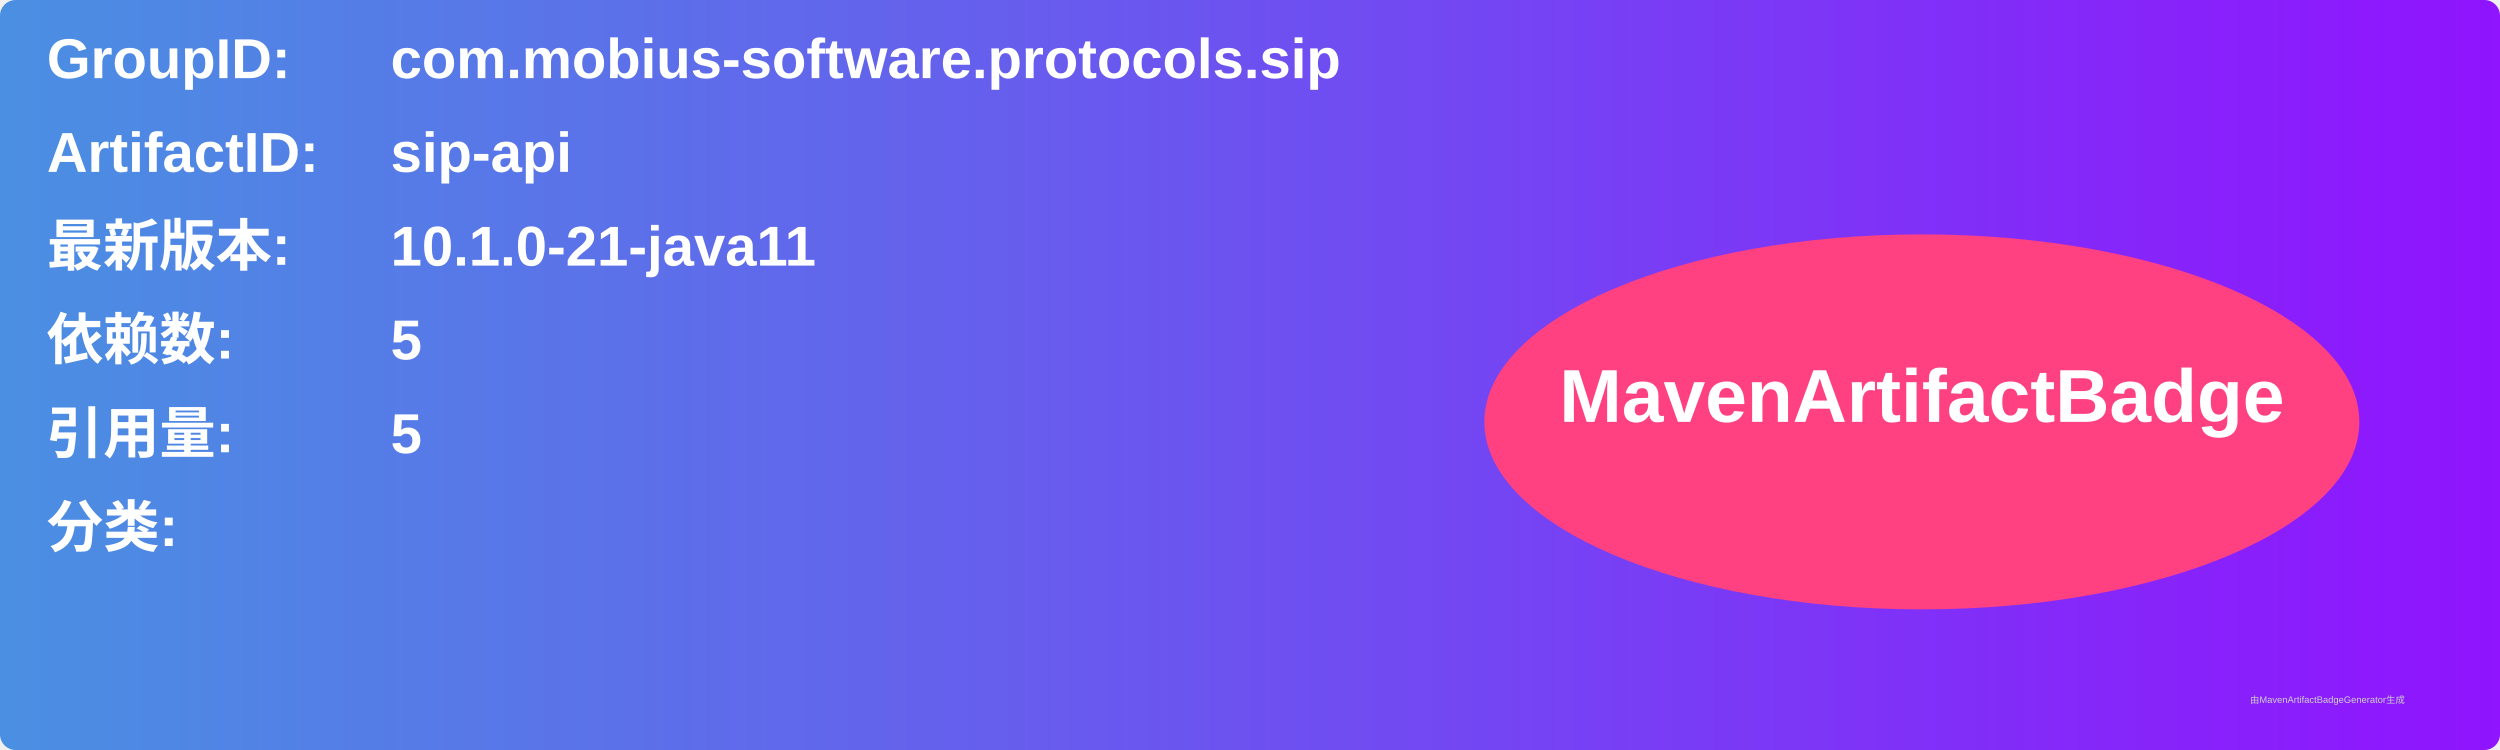
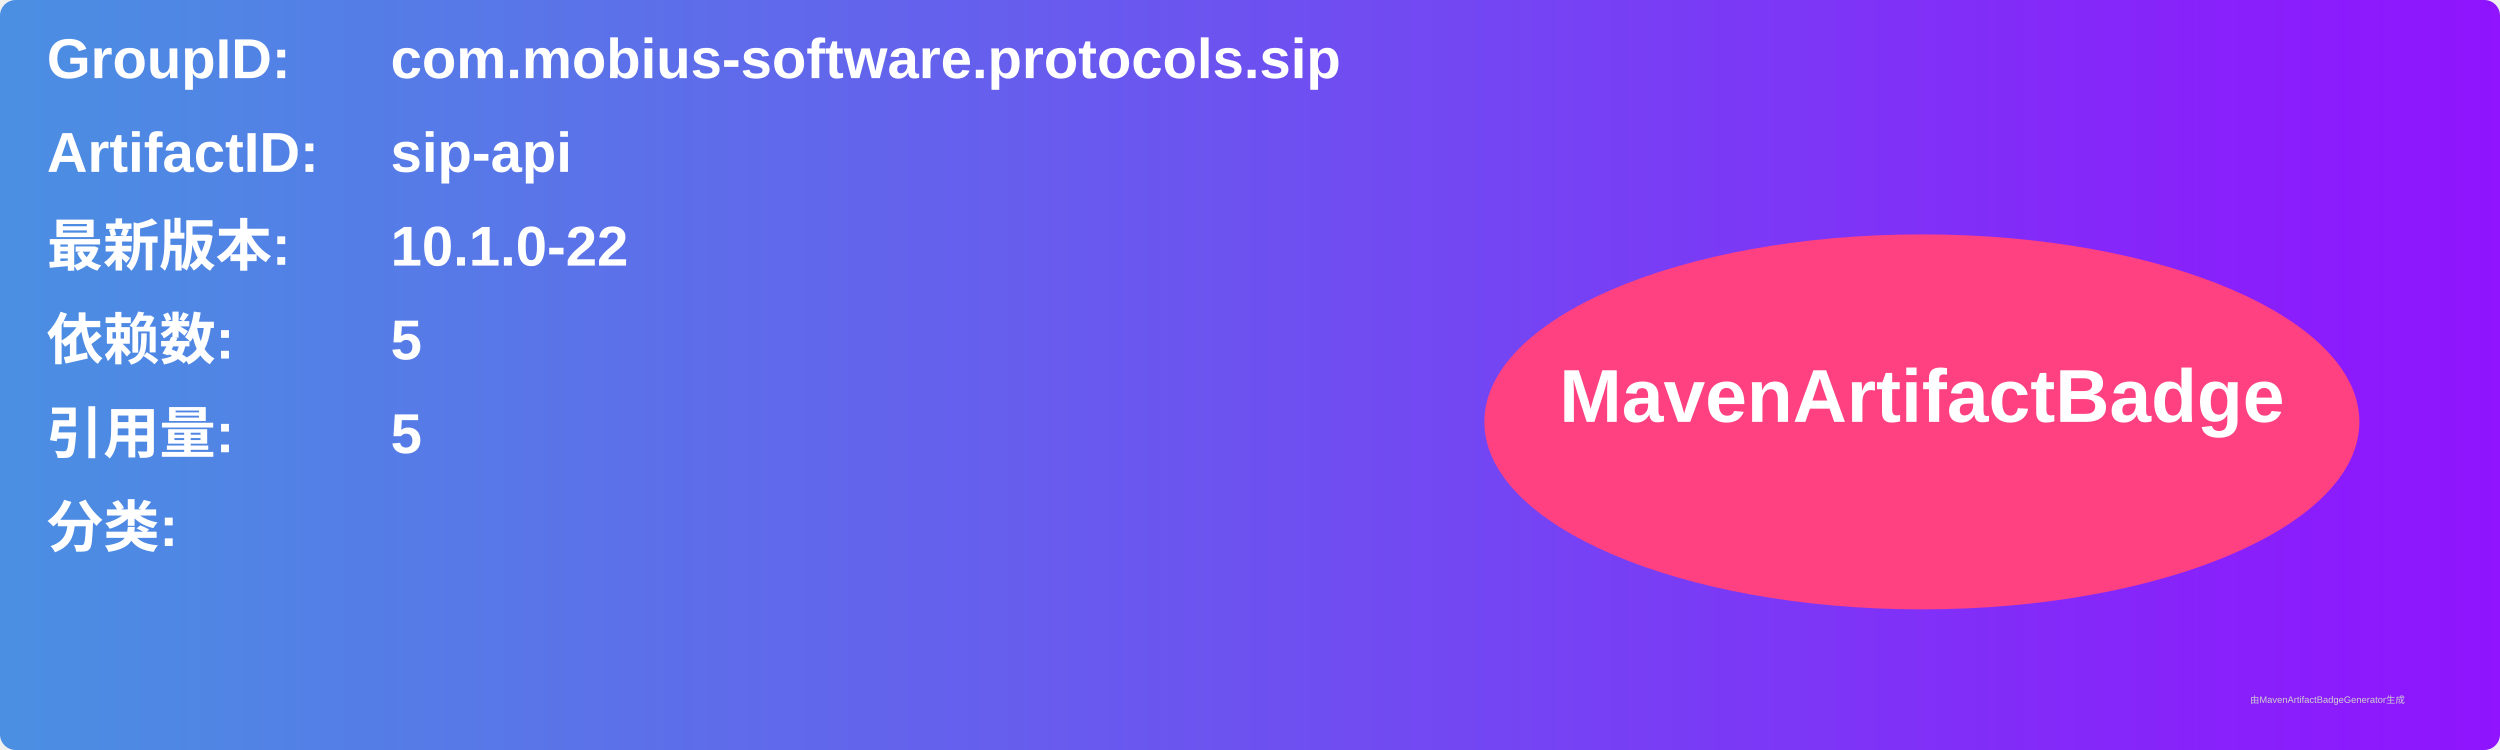
<svg xmlns="http://www.w3.org/2000/svg" width="800" height="240" viewBox="0 0 800 240">
  <linearGradient id="grad" x1="0%" y1="0%" x2="100%" y2="0%">
    <stop offset="0%" stop-color="#4a90e2" />
    <stop offset="100%" stop-color="#9013fe" />
  </linearGradient>
  <rect width="100%" height="100%" rx="5" ry="5" fill="url(#grad)" />
  <g transform="translate(15, 15)">
    <text x="0" y="10" font-family="Arial" font-size="18" fill="white" font-weight="bold" width="260">GroupID:</text>
    <text x="110" y="10" font-family="Arial" font-size="18" fill="white" font-weight="bold" width="460">com.mobius-software.protocols.sip</text>
    <text x="0" y="40" font-family="Arial" font-size="18" fill="white" font-weight="bold" width="260">ArtifactID:</text>
    <text x="110" y="40" font-family="Arial" font-size="18" fill="white" font-weight="bold" width="460">sip-api</text>
    <text x="0" y="70" font-family="Arial" font-size="18" fill="white" font-weight="bold">最新版本:</text>
    <text x="110" y="70" font-family="Arial" font-size="18" fill="white" font-weight="bold">
-       <tspan font-weight="bold">10.1.0-21-java11</tspan>
+       <tspan font-weight="bold">10.1.0-22</tspan>
    </text>
    <text x="0" y="100" font-family="Arial" font-size="18" fill="white" font-weight="bold">依赖数: </text>
    <text x="110" y="100" font-family="Arial" font-size="18" fill="white">
      <tspan font-weight="bold">5</tspan>
    </text>
    <text x="0" y="130" font-family="Arial" font-size="18" fill="white" font-weight="bold">引用量: </text>
    <text x="110" y="130" font-family="Arial" font-size="18" fill="white">
      <tspan font-weight="bold">5</tspan>
    </text>
    <text x="0" y="160" font-family="Arial" font-size="18" fill="white" font-weight="bold">分类:</text>
    <text x="10" y="190" font-family="Arial" font-size="10" fill="white">
      <tspan font-weight="bold" />
    </text>
    <ellipse cx="600" cy="120" rx="140" ry="60" fill="#ff4081" />
    <text x="600" y="120" text-anchor="middle" font-family="Arial" font-size="24" fill="white" font-weight="bold">MavenArtifactBadge</text>
  </g>
  <text x="720" y="225" font-family="Arial" font-size="3" fill="#d0d0d0">由MavenArtifactBadgeGenerator生成</text>
</svg>
